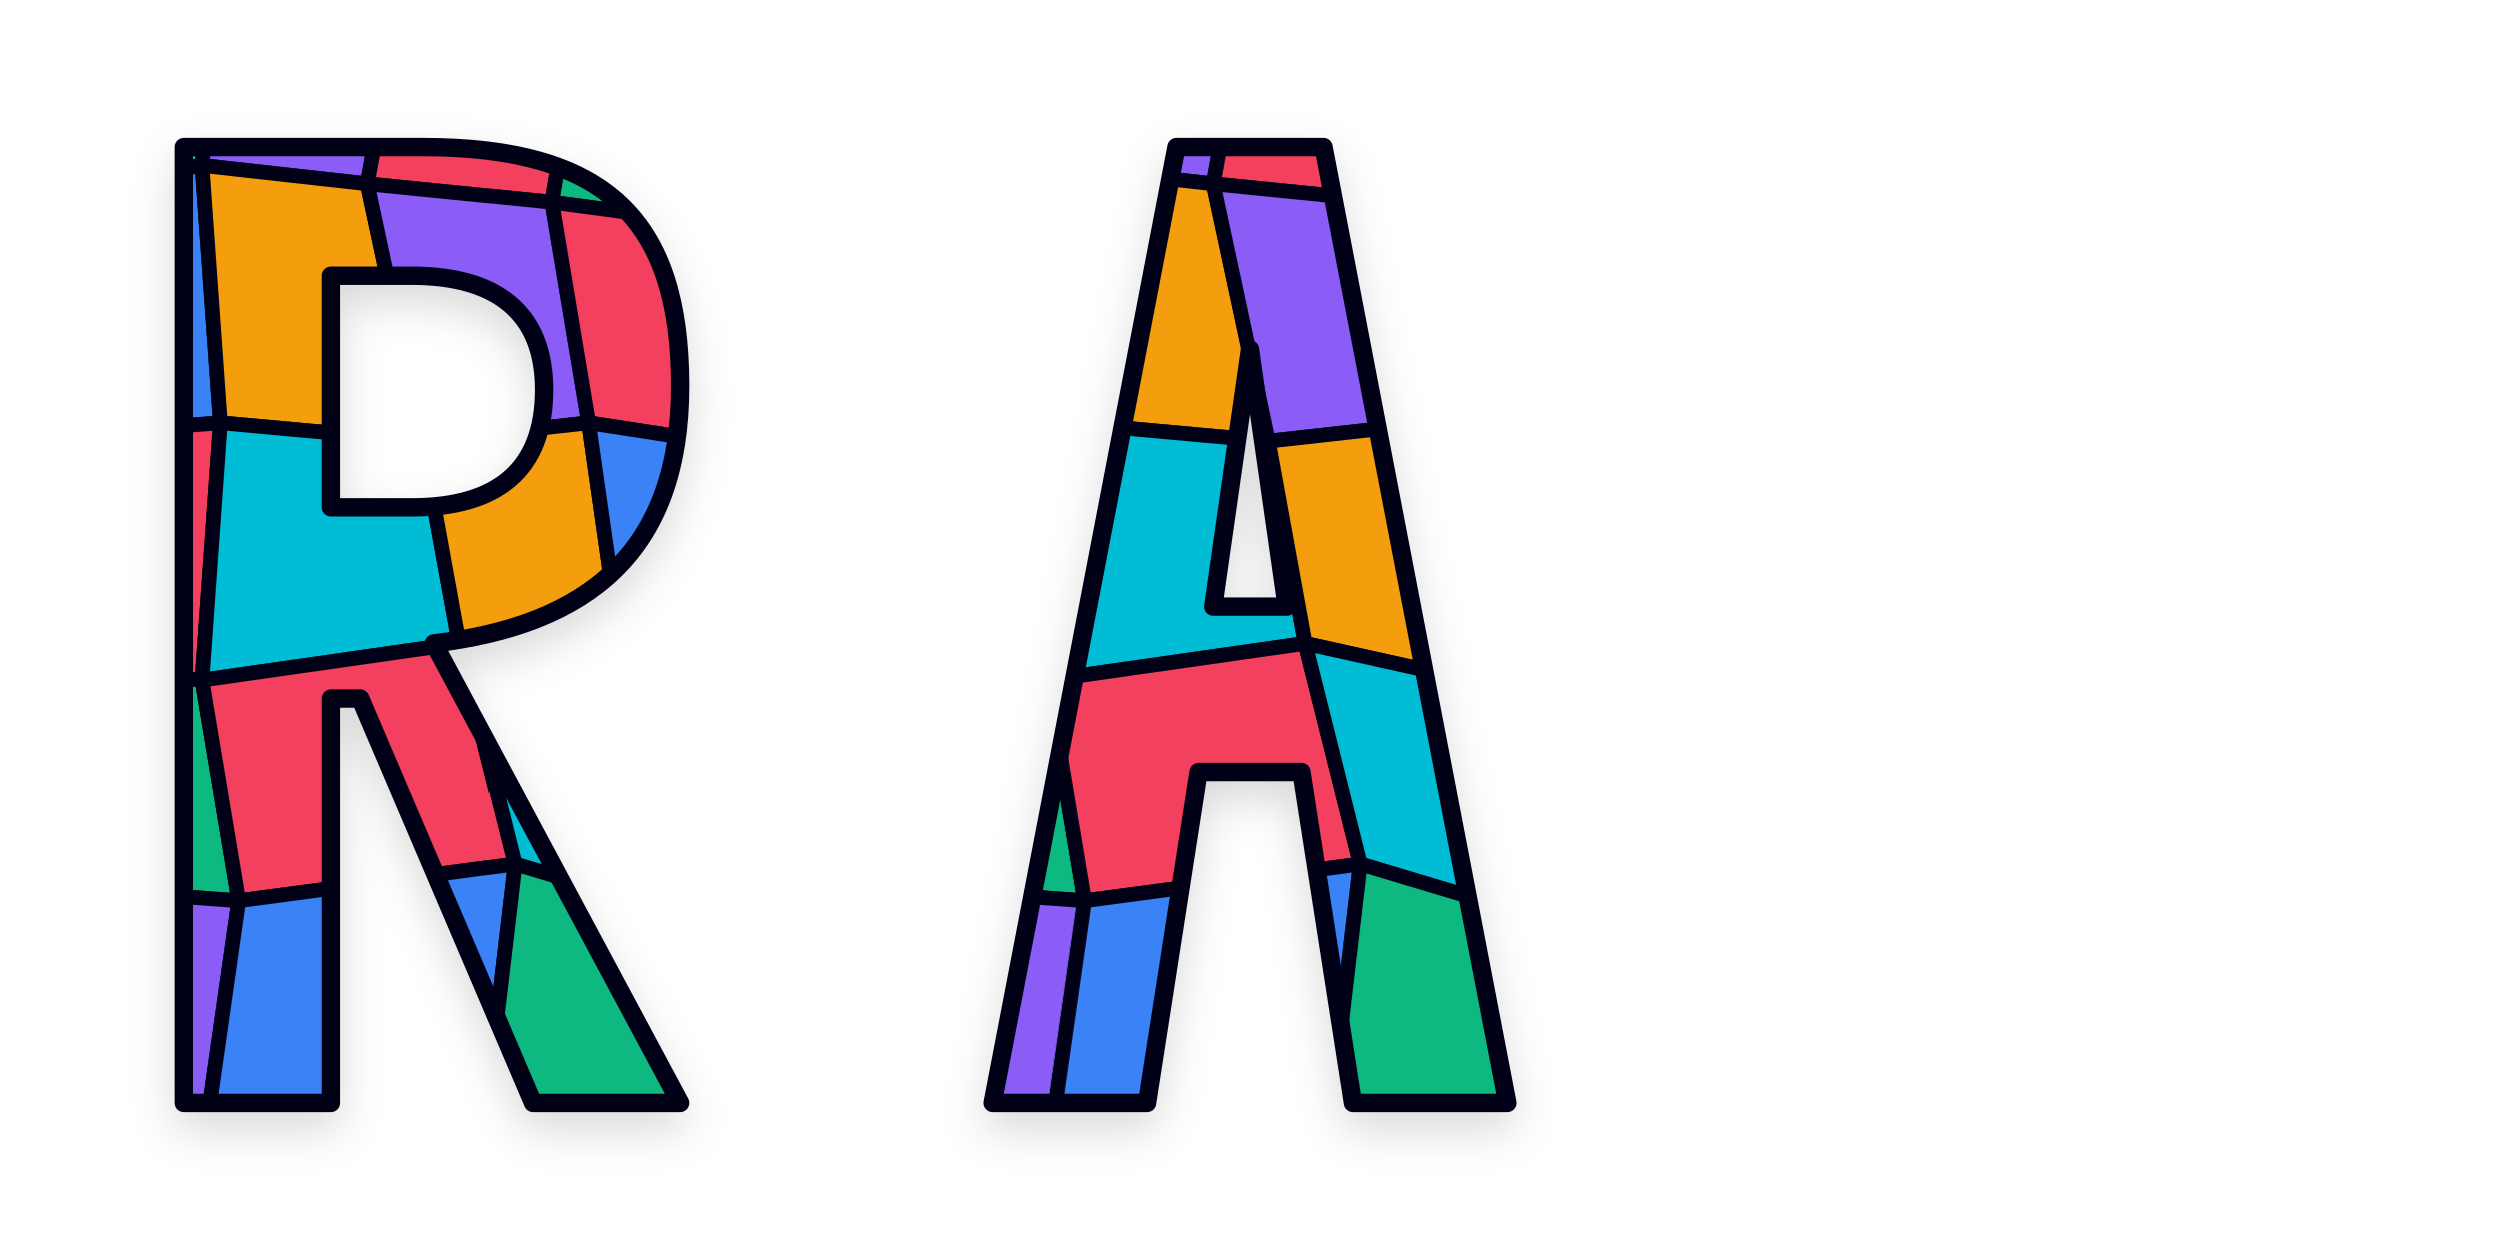
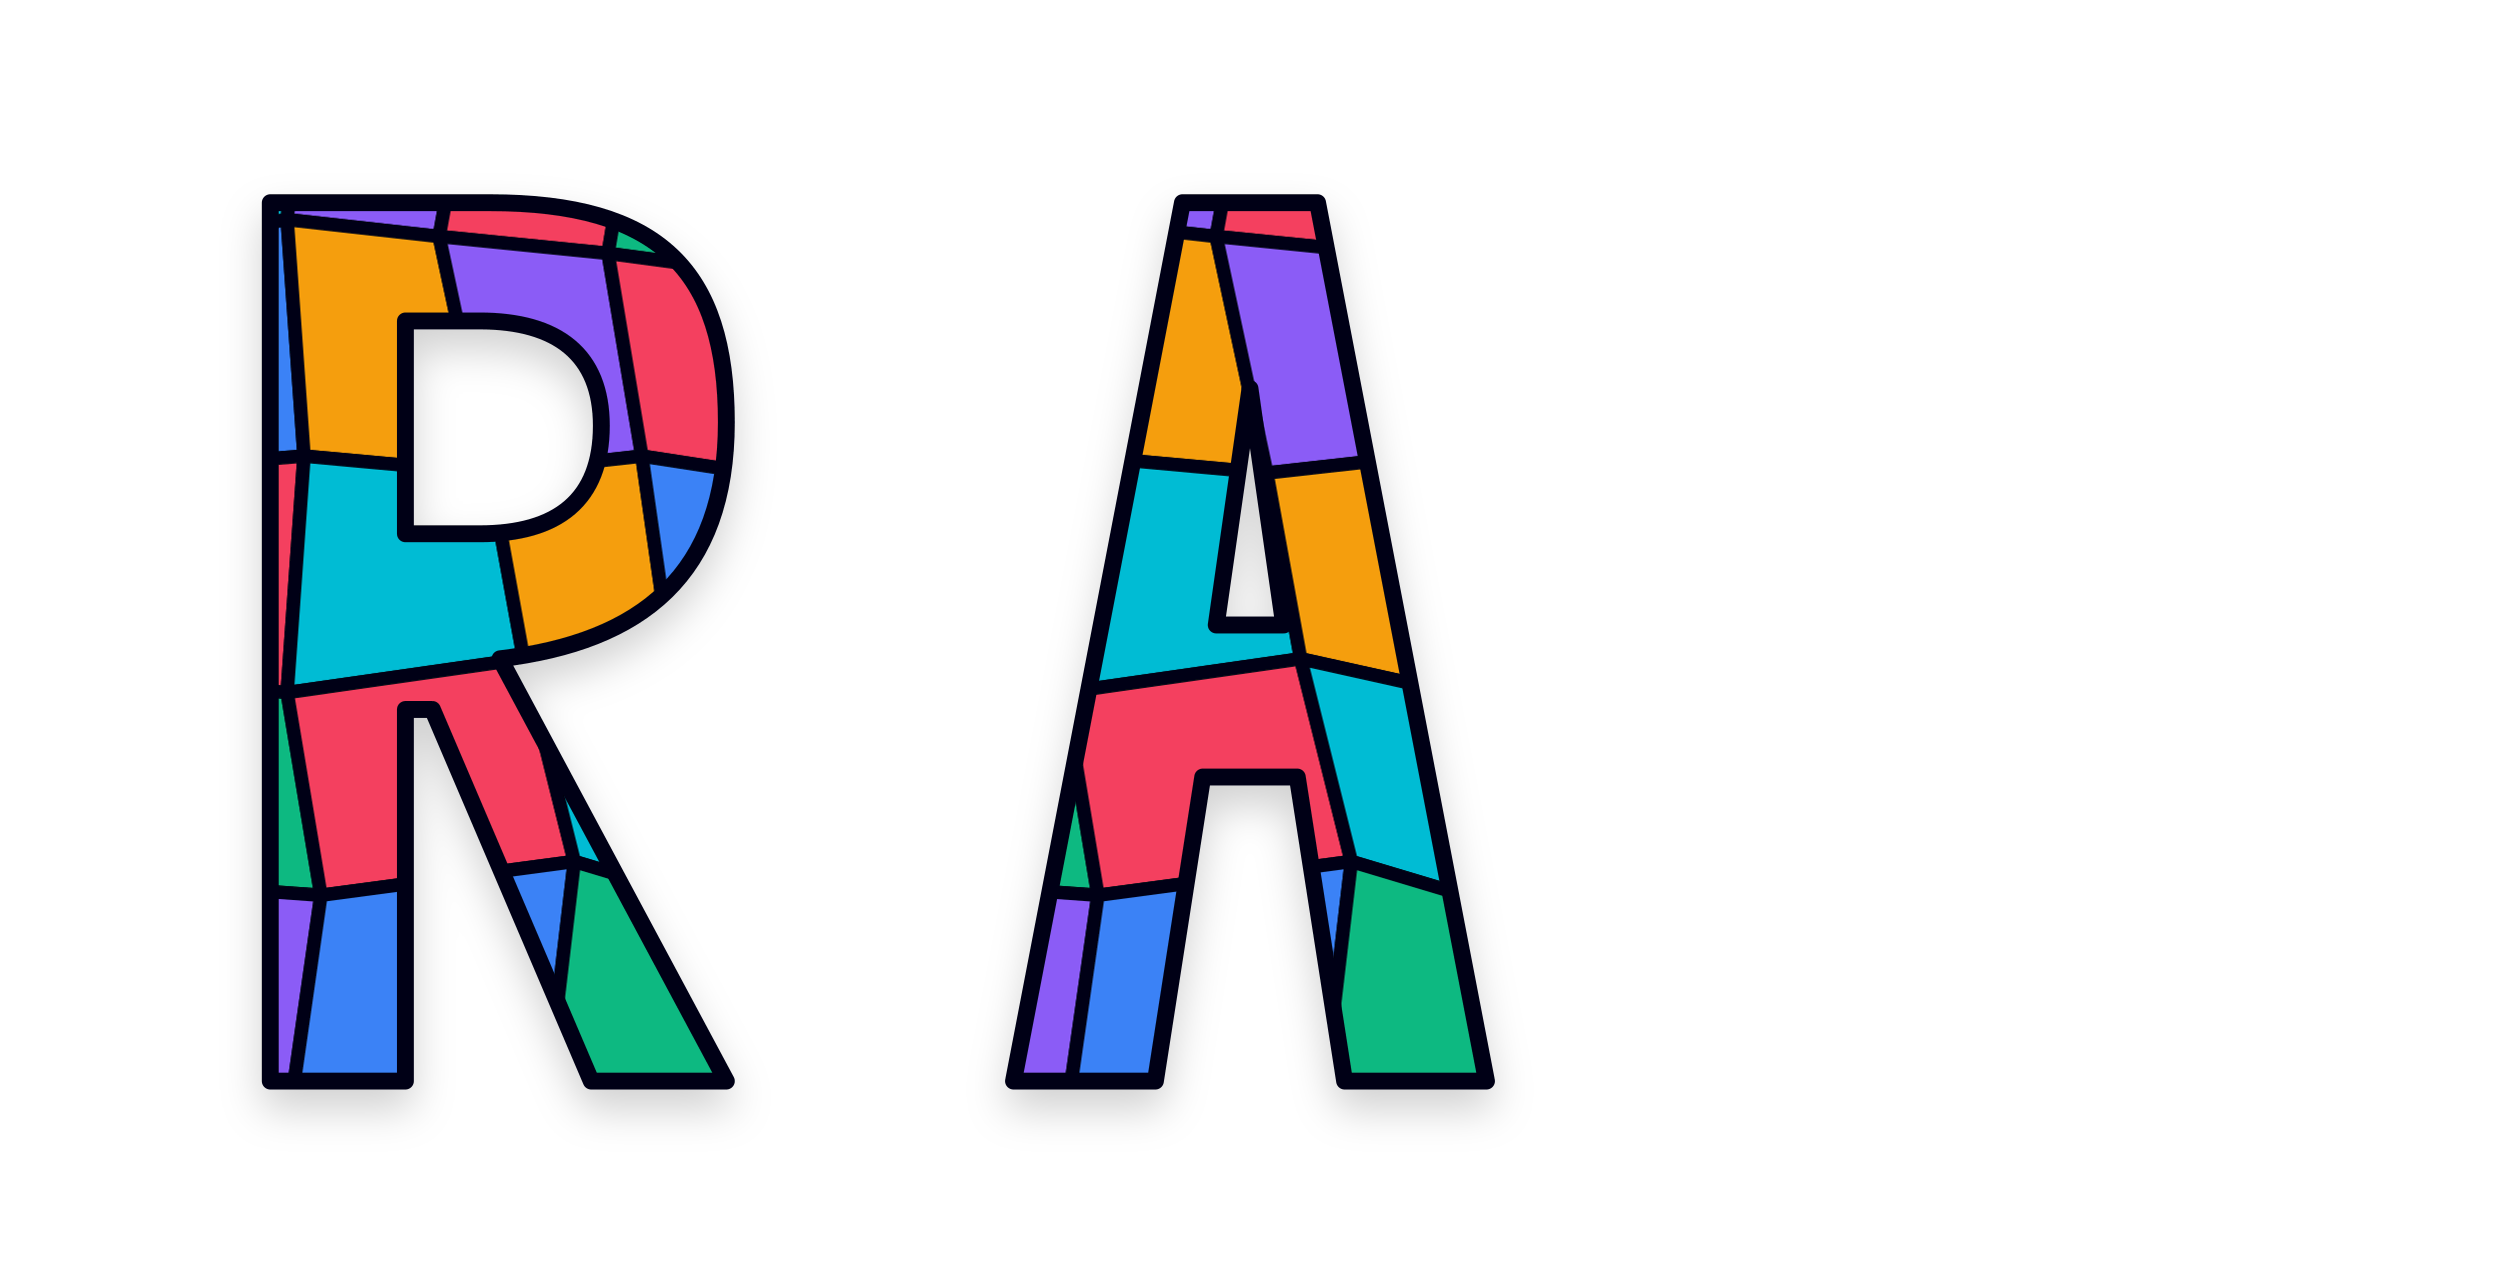
- <svg xmlns="http://www.w3.org/2000/svg" viewBox="0 0 680 340" width="100%" height="100%">
+ <svg xmlns="http://www.w3.org/2000/svg" viewBox="0 0 740 380" width="100%" height="100%">
  <defs>
    <pattern id="mosaicPatternR" width="220" height="340" patternUnits="userSpaceOnUse">
      <g stroke="#020617" stroke-width="4" stroke-linejoin="round">
        <polygon points="-5,-5 60,-5 55,45 -5,55" fill="#00bcd4" />
        <polygon points="60,-5 110,-5 100,50 55,45" fill="#8b5cf6" />
        <polygon points="110,-5 160,-5 150,55 100,50" fill="#f43f5e" />
        <polygon points="160,-5 225,-5 225,65 150,55" fill="#10b981" />
        <polygon points="-5,55 55,45 60,115 -5,120" fill="#3b82f6" />
        <polygon points="55,45 100,50 115,120 60,115" fill="#f59e0b" />
        <polygon points="100,50 150,55 160,115 115,120" fill="#8b5cf6" />
        <polygon points="150,55 225,65 225,125 160,115" fill="#f43f5e" />
        <polygon points="-5,120 60,115 55,185 -5,180" fill="#f43f5e" />
        <polygon points="60,115 115,120 125,175 55,185" fill="#00bcd4" />
        <polygon points="115,120 160,115 170,185 125,175" fill="#f59e0b" />
        <polygon points="160,115 225,125 225,195 170,185" fill="#3b82f6" />
        <polygon points="-5,180 55,185 65,245 -5,240" fill="#10b981" />
        <polygon points="55,185 125,175 140,235 65,245" fill="#f43f5e" />
        <polygon points="125,175 170,185 190,250 140,235" fill="#00bcd4" />
        <polygon points="170,185 225,195 225,255 190,250" fill="#8b5cf6" />
        <polygon points="-5,240 65,245 55,315 -5,310" fill="#8b5cf6" />
        <polygon points="65,245 140,235 130,320 55,315" fill="#3b82f6" />
        <polygon points="140,235 190,250 200,315 130,320" fill="#10b981" />
        <polygon points="190,250 225,255 225,325 200,315" fill="#f43f5e" />
        <polygon points="-5,310 55,315 60,360 -5,360" fill="#00bcd4" />
        <polygon points="55,315 130,320 120,360 60,360" fill="#f59e0b" />
        <polygon points="130,320 200,315 210,360 120,360" fill="#8b5cf6" />
        <polygon points="200,315 225,325 225,360 210,360" fill="#3b82f6" />
      </g>
    </pattern>
    <pattern id="mosaicPatternA" width="220" height="340" patternUnits="userSpaceOnUse">
      <g stroke="#020617" stroke-width="4" stroke-linejoin="round">
        <polygon points="-5,-5 60,-5 55,45 -5,55" fill="#00bcd4" />
        <polygon points="60,-5 110,-5 100,50 55,45" fill="#8b5cf6" />
        <polygon points="110,-5 160,-5 150,55 100,50" fill="#f43f5e" />
        <polygon points="160,-5 225,-5 225,65 150,55" fill="#10b981" />
        <polygon points="-5,55 55,45 60,115 -5,120" fill="#3b82f6" />
        <polygon points="55,45 100,50 115,120 60,115" fill="#f59e0b" />
        <polygon points="100,50 150,55 160,115 115,120" fill="#8b5cf6" />
        <polygon points="150,55 225,65 225,125 160,115" fill="#f43f5e" />
        <polygon points="-5,120 60,115 55,185 -5,180" fill="#f43f5e" />
        <polygon points="60,115 115,120 125,175 55,185" fill="#00bcd4" />
        <polygon points="115,120 160,115 170,185 125,175" fill="#f59e0b" />
        <polygon points="160,115 225,125 225,195 170,185" fill="#3b82f6" />
        <polygon points="-5,180 55,185 65,245 -5,240" fill="#10b981" />
        <polygon points="55,185 125,175 140,235 65,245" fill="#f43f5e" />
        <polygon points="125,175 170,185 190,250 140,235" fill="#00bcd4" />
        <polygon points="170,185 225,195 225,255 190,250" fill="#8b5cf6" />
        <polygon points="-5,240 65,245 55,315 -5,310" fill="#8b5cf6" />
        <polygon points="65,245 140,235 130,320 55,315" fill="#3b82f6" />
        <polygon points="140,235 190,250 200,315 130,320" fill="#10b981" />
        <polygon points="190,250 225,255 225,325 200,315" fill="#f43f5e" />
        <polygon points="-5,310 55,315 60,360 -5,360" fill="#00bcd4" />
        <polygon points="55,315 130,320 120,360 60,360" fill="#f59e0b" />
        <polygon points="130,320 200,315 210,360 120,360" fill="#8b5cf6" />
        <polygon points="200,315 225,325 225,360 210,360" fill="#3b82f6" />
      </g>
    </pattern>
-     <filter id="glow" x="-30%" y="-30%" width="160%" height="160%">
-       <feDropShadow dx="0" dy="5" stdDeviation="6" flood-color="#000000" flood-opacity=".15" />
+     <filter id="glow" x="-20%" y="-20%" width="140%" height="140%">
+       <feDropShadow dx="0" dy="6" stdDeviation="6" flood-color="#000000" flood-opacity=".18" />
    </filter>
  </defs>
  <style>
-     .letter {
-       transform-origin: 110px 300px;
-       animation: stretch 4s infinite;
+     .letterR {
+       transform-origin: 110px 280px;
+       animation: stretchR 5s cubic-bezier(0.45, 0, 0.15, 1) infinite;
    }

    .rShape {
-       animation: rMorph 4s infinite;
+       animation: rMorph 5s cubic-bezier(0.45, 0, 0.15, 1) infinite;
    }

-     @keyframes stretch {
+     @keyframes stretchR {
      0% {
        transform: scale(1, 1);
-         animation-timing-function: cubic-bezier(0.37, 0, 0.63, 1);
      }
      20% {
-         transform: scale(0.85, 1.133);
-         animation-timing-function: cubic-bezier(0.37, 0, 0.63, 1);
+         transform: scale(0.88, 1.10);
      }
      40% {
        transform: scale(1, 1);
-         animation-timing-function: cubic-bezier(0.37, 0, 0.63, 1);
      }
      60% {
-         transform: scale(1.395, 0.82);
-         animation-timing-function: cubic-bezier(0.37, 0, 0.63, 1);
+         transform: scale(1.22, 0.88);
      }
      80%, 100% {
        transform: scale(1, 1);
      }
    }

    @keyframes rMorph {
      0% {
        d: path("M50 40 L115 40 C165 40 185 60 185 105 C185 150 160 170 118 175 L185 300 L145 300 L98 190 L90 190 L90 300 L50 300 Z M90 75 L112 75 C135 75 148 85 148 106 C148 128 135 138 112 138 L90 138 Z");
-         animation-timing-function: cubic-bezier(0.37, 0, 0.63, 1);
      }
      20% {
-         d: path("M58 5.6 L102 5.6 C142 5.6 158 50 158 94.2 C158 141 132 160.5 88 173.8 L172 300 L142 300 L88 207 L72 207 L72 300 L58 300 Z M72 63 L90 63 C108 63 118 72 118 89.6 C118 109 108 120.6 90 120.6 L72 120.6 Z");
-         animation-timing-function: cubic-bezier(0.37, 0, 0.63, 1);
+         d: path("M58 20 L102 20 C142 20 158 55 158 94.2 C158 141 132 160.5 88 173.8 L172 300 L142 300 L88 207 L72 207 L72 300 L58 300 Z M72 63 L90 63 C108 63 118 72 118 89.6 C118 109 108 120.6 90 120.6 L72 120.6 Z");
      }
      40% {
        d: path("M50 40 L115 40 C165 40 185 60 185 105 C185 150 160 170 118 175 L185 300 L145 300 L98 190 L90 190 L90 300 L50 300 Z M90 75 L112 75 C135 75 148 85 148 106 C148 128 135 138 112 138 L90 138 Z");
-         animation-timing-function: cubic-bezier(0.37, 0, 0.63, 1);
      }
      60% {
-         d: path("M37 86.8 L129 86.8 C186 86.8 206 100.8 206 138.5 C206 177 176 191 128 195.9 L201 300 L155 300 L101 204 L83 204 L83 300 L37 300 Z M83 115.5 L120 115.5 C145 115.5 158 122 158 138.5 C158 156.5 145 164.7 120 164.7 L83 164.7 Z");
-         animation-timing-function: cubic-bezier(0.37, 0, 0.63, 1);
+         d: path("M37 70 L129 70 C186 70 206 90 206 128 C206 165 176 181 128 188 L201 300 L155 300 L101 204 L83 204 L83 300 L37 300 Z M83 105 L120 105 C145 105 158 115 158 128 C158 145 145 155 L83 155 Z");
      }
      80%, 100% {
        d: path("M50 40 L115 40 C165 40 185 60 185 105 C185 150 160 170 118 175 L185 300 L145 300 L98 190 L90 190 L90 300 L50 300 Z M90 75 L112 75 C135 75 148 85 148 106 C148 128 135 138 112 138 L90 138 Z");
      }
    }
  </style>
-   <g transform="translate(0, 0)">
-     <g class="letter" filter="url(#glow)">
+   <g transform="translate(30, 20)">
+     <g class="letterR" filter="url(#glow)">
      <path class="rShape" fill="url(#mosaicPatternR)" fill-rule="evenodd" stroke="#020617" stroke-width="5" stroke-linejoin="round" d="M50 40 L115 40 C165 40 185 60 185 105 C185 150 160 170 118 175 L185 300 L145 300 L98 190 L90 190 L90 300 L50 300 Z M90 75 L112 75 C135 75 148 85 148 106 C148 128 135 138 112 138 L90 138 Z" />
    </g>
  </g>
-   <g transform="translate(230, 0)">
+   <g transform="translate(260, 20)">
    <g filter="url(#glow)">
      <path fill="url(#mosaicPatternA)" fill-rule="evenodd" stroke="#020617" stroke-width="5" stroke-linejoin="round" d="M 90 40 L 130 40 L 180 300 L 138 300 L 124 210 L 96 210 L 82 300 L 40 300 Z M 110 95 L 100 165 L 120 165 Z">
-         <animate attributeName="d" dur="5s" repeatCount="indefinite" keyTimes="0; 0.15; 0.30; 0.42; 0.70; 1.0" keySplines="0.4 0 0.6 1; 0.4 0 0.6 1; 0.4 0 0.6 1; 0.4 0 0.6 1; 0.4 0 0.6 1" calcMode="spline" values="             M 90 40 L 130 40 L 180 300 L 138 300 L 124 210 L 96 210 L 82 300 L 40 300 Z M 110 95 L 100 165 L 120 165 Z;             M 85 120 C 100 110 120 110 135 120 C 180 170 190 230 185 300 L 138 300 L 122 235 L 98 235 L 82 300 L 35 300 C 30 230 40 170 85 120 Z M 110 150 C 105 150 102 185 102 195 C 102 205 118 205 118 195 C 118 185 115 150 110 150 Z;             M 80 190 C 95 180 125 180 140 190 C 185 220 195 260 190 300 L 140 300 C 128 300 122 265 110 265 C 98 265 92 300 80 300 L 30 300 C 25 260 35 220 80 190 Z M 110 215 C 106 215 104 230 104 240 C 104 245 116 245 116 240 C 116 230 114 215 110 215 Z;             M 75 255 C 100 240 120 240 145 255 C 190 275 205 290 195 300 L 140 300 C 125 300 110 298 95 298 C 80 298 65 300 25 300 L 25 300 C 15 290 30 275 75 255 Z M 110 282 C 108 282 105 284 105 285 C 105 286 115 286 115 285 Z;             M 90 40 L 130 40 L 180 300 L 138 300 L 124 210 L 96 210 L 82 300 L 40 300 Z M 110 95 L 100 165 L 120 165 Z;             M 90 40 L 130 40 L 180 300 L 138 300 L 124 210 L 96 210 L 82 300 L 40 300 Z M 110 95 L 100 165 L 120 165 Z" />
+         <animate attributeName="d" dur="5s" repeatCount="indefinite" keyTimes="0; 0.22; 0.45; 0.68; 0.85; 1.0" keySplines="0.45 0 0.15 1; 0.45 0 0.15 1; 0.45 0 0.15 1; 0.45 0 0.15 1; 0.45 0 0.15 1" calcMode="spline" values="             M 90 40 L 130 40 L 180 300 L 138 300 L 124 210 L 96 210 L 82 300 L 40 300 Z M 110 95 L 100 165 L 120 165 Z;             M 70 210 C 90 190 130 190 150 210 C 190 240 205 270 200 300 L 145 300 L 125 255 L 95 255 L 75 300 L 20 300 C 15 270 30 240 70 210 Z M 110 230 C 104 230 102 248 102 252 C 102 258 118 258 118 252 C 118 248 116 230 110 230 Z;             M 60 270 C 85 258 135 258 160 270 C 195 282 210 292 205 300 L 150 300 C 130 300 122 290 110 290 C 98 290 90 300 70 300 L 15 300 C 10 292 25 282 60 270 Z M 110 288 C 108 288 106 292 106 294 C 106 296 114 296 114 294 C 114 292 112 288 110 288 Z;             M 70 210 C 90 190 130 190 150 210 C 190 240 205 270 200 300 L 145 300 L 125 255 L 95 255 L 75 300 L 20 300 C 15 270 30 240 70 210 Z M 110 230 C 104 230 102 248 102 252 C 102 258 118 258 118 252 C 118 248 116 230 110 230 Z;             M 90 40 L 130 40 L 180 300 L 138 300 L 124 210 L 96 210 L 82 300 L 40 300 Z M 110 95 L 100 165 L 120 165 Z;             M 90 40 L 130 40 L 180 300 L 138 300 L 124 210 L 96 210 L 82 300 L 40 300 Z M 110 95 L 100 165 L 120 165 Z" />
      </path>
    </g>
  </g>
-   <g transform="translate(460, 0)">
+   <g transform="translate(490, 20)">
    <g filter="url(#glow)" stroke="#020617" stroke-width="4" stroke-linejoin="round">
      <polygon fill="#00bcd4">
-         <animate attributeName="points" dur="5s" repeatCount="indefinite" keyTimes="0; 0.35; 0.70; 1.0" keySplines="0.37 0 0.63 1; 0.37 0 0.63 1; 0.37 0 0.63 1" calcMode="spline" values="             60,40 120,40 120,80 60,80;             15,10 75,5 85,45 25,50;             60,40 120,40 120,80 60,80;             60,40 120,40 120,80 60,80" />
+         <animate attributeName="points" dur="5s" repeatCount="indefinite" keyTimes="0; 0.20; 0.40; 0.60; 0.80; 1.0" keySplines="0.45 0 0.15 1; 0.45 0 0.15 1; 0.45 0 0.15 1; 0.45 0 0.15 1; 0.45 0 0.15 1" calcMode="spline" values="             60,40 120,40 120,80 60,80;             25,20 85,15 95,55 35,60;             60,40 120,40 120,80 60,80;             25,20 85,15 95,55 35,60;             60,40 120,40 120,80 60,80;             60,40 120,40 120,80 60,80" />
      </polygon>
      <polygon fill="#8b5cf6">
-         <animate attributeName="points" dur="5s" repeatCount="indefinite" keyTimes="0; 0.35; 0.70; 1.0" keySplines="0.37 0 0.63 1; 0.37 0 0.63 1; 0.37 0 0.63 1" calcMode="spline" values="             120,40 180,40 180,80 120,80;             175,10 220,20 205,65 160,55;             120,40 180,40 180,80 120,80;             120,40 180,40 180,80 120,80" />
+         <animate attributeName="points" dur="5s" repeatCount="indefinite" keyTimes="0; 0.20; 0.40; 0.60; 0.80; 1.0" keySplines="0.45 0 0.15 1; 0.45 0 0.15 1; 0.45 0 0.15 1; 0.45 0 0.15 1; 0.45 0 0.15 1" calcMode="spline" values="             120,40 180,40 180,80 120,80;             165,20 210,30 195,75 150,65;             120,40 180,40 180,80 120,80;             165,20 210,30 195,75 150,65;             120,40 180,40 180,80 120,80;             120,40 180,40 180,80 120,80" />
      </polygon>
      <polygon fill="#f43f5e">
-         <animate attributeName="points" dur="5s" repeatCount="indefinite" keyTimes="0; 0.35; 0.70; 1.0" keySplines="0.37 0 0.63 1; 0.37 0 0.63 1; 0.37 0 0.63 1" calcMode="spline" values="             130,80 180,80 180,150 130,150;             180,90 220,110 205,180 165,160;             130,80 180,80 180,150 130,150;             130,80 180,80 180,150 130,150" />
+         <animate attributeName="points" dur="5s" repeatCount="indefinite" keyTimes="0; 0.20; 0.40; 0.60; 0.80; 1.0" keySplines="0.45 0 0.15 1; 0.45 0 0.15 1; 0.45 0 0.15 1; 0.45 0 0.15 1; 0.45 0 0.15 1" calcMode="spline" values="             130,80 180,80 180,150 130,150;             170,100 210,120 195,190 155,170;             130,80 180,80 180,150 130,150;             170,100 210,120 195,190 155,170;             130,80 180,80 180,150 130,150;             130,80 180,80 180,150 130,150" />
      </polygon>
      <polygon fill="#3b82f6">
-         <animate attributeName="points" dur="5s" repeatCount="indefinite" keyTimes="0; 0.35; 0.70; 1.0" keySplines="0.37 0 0.63 1; 0.37 0 0.63 1; 0.37 0 0.63 1" calcMode="spline" values="             130,150 180,150 180,215 130,215;             155,180 200,195 185,265 140,250;             130,150 180,150 180,215 130,215;             130,150 180,150 180,215 130,215" />
+         <animate attributeName="points" dur="5s" repeatCount="indefinite" keyTimes="0; 0.20; 0.40; 0.60; 0.80; 1.0" keySplines="0.45 0 0.15 1; 0.45 0 0.15 1; 0.45 0 0.15 1; 0.45 0 0.15 1; 0.45 0 0.15 1" calcMode="spline" values="             130,150 180,150 180,215 130,215;             145,190 190,205 175,275 130,260;             130,150 180,150 180,215 130,215;             145,190 190,205 175,275 130,260;             130,150 180,150 180,215 130,215;             130,150 180,150 180,215 130,215" />
      </polygon>
      <polygon fill="#10b981">
-         <animate attributeName="points" dur="5s" repeatCount="indefinite" keyTimes="0; 0.35; 0.70; 1.0" keySplines="0.37 0 0.63 1; 0.37 0 0.63 1; 0.37 0 0.63 1" calcMode="spline" values="             130,215 180,215 160,295 105,300;             145,255 190,265 160,330 115,325;             130,215 180,215 160,295 105,300;             130,215 180,215 160,295 105,300" />
+         <animate attributeName="points" dur="5s" repeatCount="indefinite" keyTimes="0; 0.20; 0.40; 0.60; 0.80; 1.0" keySplines="0.45 0 0.15 1; 0.45 0 0.15 1; 0.45 0 0.15 1; 0.45 0 0.15 1; 0.45 0 0.15 1" calcMode="spline" values="             130,215 180,215 160,295 105,300;             135,265 180,275 150,340 105,335;             130,215 180,215 160,295 105,300;             135,265 180,275 150,340 105,335;             130,215 180,215 160,295 105,300;             130,215 180,215 160,295 105,300" />
      </polygon>
      <polygon fill="#f59e0b">
-         <animate attributeName="points" dur="5s" repeatCount="indefinite" keyTimes="0; 0.35; 0.70; 1.0" keySplines="0.37 0 0.63 1; 0.37 0 0.63 1; 0.37 0 0.63 1" calcMode="spline" values="             35,175 80,185 80,235 35,215;             10,210 50,225 45,280 5,260;             35,175 80,185 80,235 35,215;             35,175 80,185 80,235 35,215" />
+         <animate attributeName="points" dur="5s" repeatCount="indefinite" keyTimes="0; 0.20; 0.40; 0.60; 0.80; 1.0" keySplines="0.45 0 0.15 1; 0.45 0 0.15 1; 0.45 0 0.15 1; 0.45 0 0.15 1; 0.45 0 0.15 1" calcMode="spline" values="             35,175 80,185 80,235 35,215;             20,220 60,235 55,290 15,270;             35,175 80,185 80,235 35,215;             20,220 60,235 55,290 15,270;             35,175 80,185 80,235 35,215;             35,175 80,185 80,235 35,215" />
      </polygon>
      <polygon fill="#8b5cf6">
-         <animate attributeName="points" dur="5s" repeatCount="indefinite" keyTimes="0; 0.35; 0.70; 1.0" keySplines="0.37 0 0.63 1; 0.37 0 0.63 1; 0.37 0 0.63 1" calcMode="spline" values="             35,215 80,235 130,215 105,300;             15,260 55,275 125,245 95,330;             35,215 80,235 130,215 105,300;             35,215 80,235 130,215 105,300" />
+         <animate attributeName="points" dur="5s" repeatCount="indefinite" keyTimes="0; 0.20; 0.40; 0.60; 0.80; 1.0" keySplines="0.45 0 0.15 1; 0.45 0 0.15 1; 0.45 0 0.15 1; 0.45 0 0.15 1; 0.45 0 0.15 1" calcMode="spline" values="             35,215 80,235 130,215 105,300;             25,270 65,285 135,255 105,340;             35,215 80,235 130,215 105,300;             25,270 65,285 135,255 105,340;             35,215 80,235 130,215 105,300;             35,215 80,235 130,215 105,300" />
      </polygon>
    </g>
  </g>
</svg>
